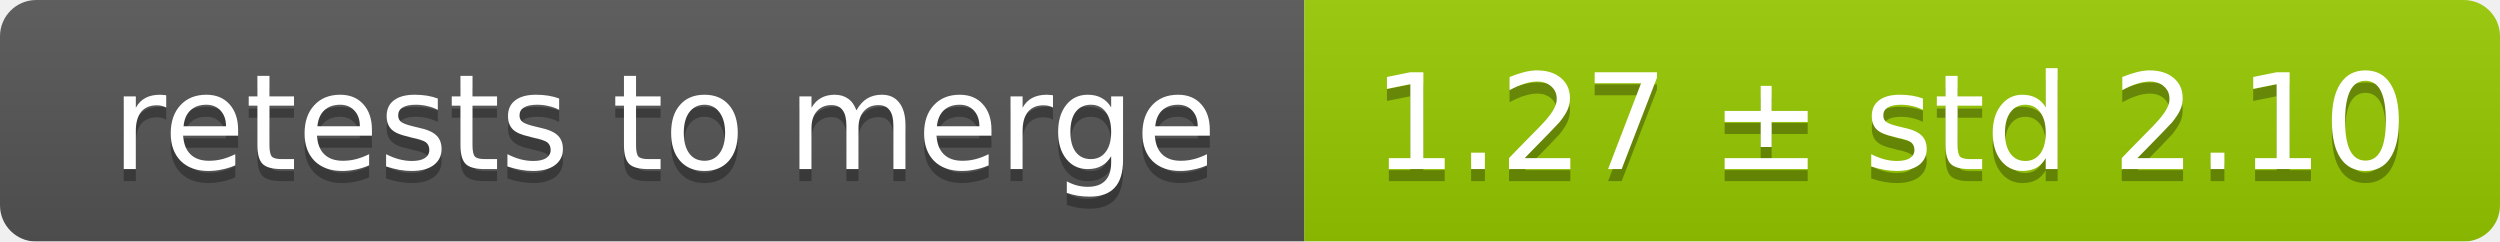
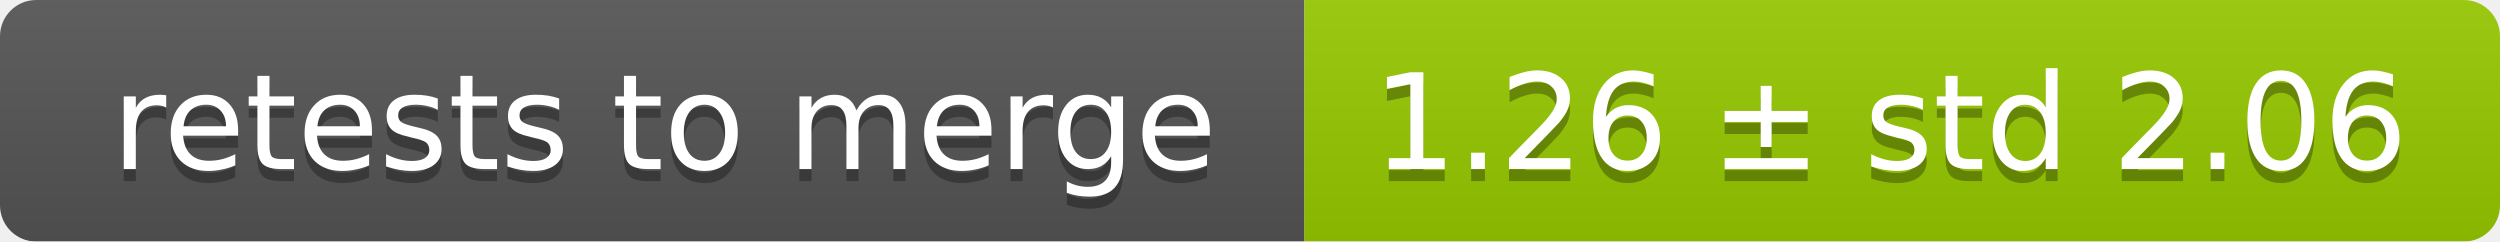
<svg xmlns="http://www.w3.org/2000/svg" width="207" height="20">
  <linearGradient id="smooth" x2="0" y2="100%">
    <stop offset="0" stop-color="#bbb" stop-opacity=".1" />
    <stop offset="1" stop-opacity=".1" />
  </linearGradient>
  <mask id="round">
    <rect width="207" height="20" rx="3" fill="#fff" />
  </mask>
  <g mask="url(#round)">
    <rect width="108" height="20" fill="#555" />
    <rect x="108" width="99" height="20" fill="#97ca00" />
    <rect width="207" height="20" fill="url(#smooth)" />
  </g>
  <g fill="#fff" text-anchor="middle" font-family="DejaVu Sans,Verdana,Geneva,sans-serif" font-size="11">
    <text x="55" y="15" fill="#010101" fill-opacity=".3">retests to merge</text>
    <text x="55" y="14">retests to merge</text>
-     <text x="156.5" y="15" fill="#010101" fill-opacity=".3">1.27 ± std 2.10</text>
-     <text x="156.5" y="14">1.27 ± std 2.10</text>
+     <text x="156.5" y="15" fill="#010101" fill-opacity=".3">1.26 ± std 2.06</text>
+     <text x="156.5" y="14">1.26 ± std 2.06</text>
  </g>
</svg>
